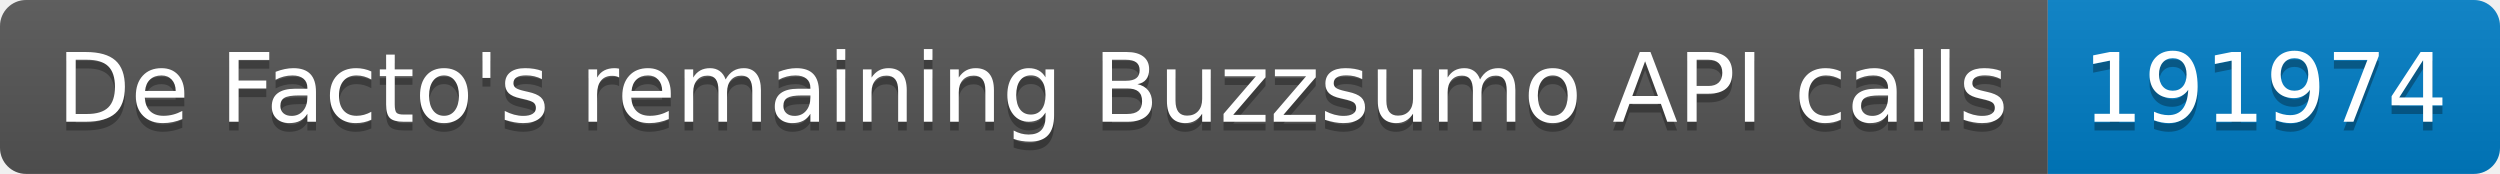
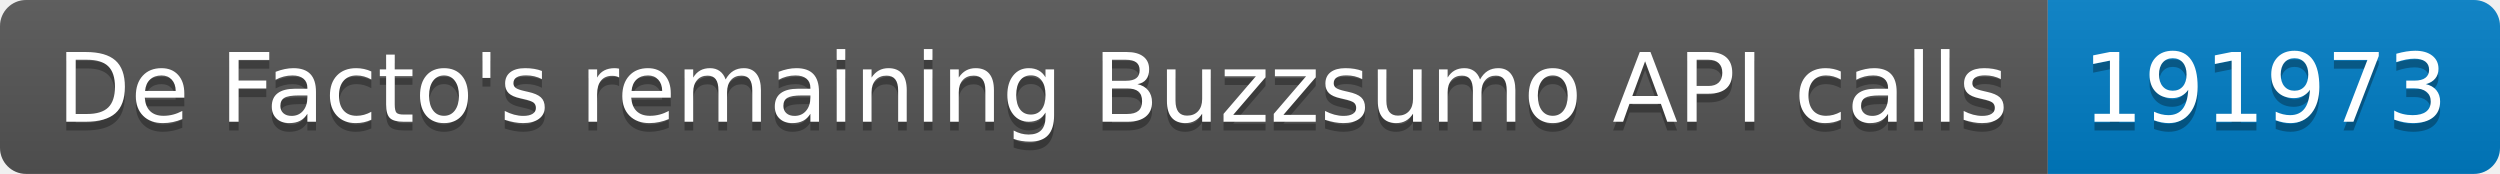
<svg xmlns="http://www.w3.org/2000/svg" width="287.5" height="20">
  <linearGradient id="smooth" x2="0" y2="100%">
    <stop offset="0" stop-color="#bbb" stop-opacity=".1" />
    <stop offset="1" stop-opacity=".1" />
  </linearGradient>
  <clipPath id="round">
    <rect width="287.5" height="20" rx="3" fill="#fff" />
  </clipPath>
  <g clip-path="url(#round)">
    <rect width="235.5" height="20" fill="#555" />
    <rect x="235.5" width="52.0" height="20" fill="#007ec6" />
    <rect width="287.5" height="20" fill="url(#smooth)" />
  </g>
  <g fill="#fff" text-anchor="middle" font-family="DejaVu Sans,Verdana,Geneva,sans-serif" font-size="110">
    <text x="1187.5" y="150" fill="#010101" fill-opacity=".3" transform="scale(0.1)" textLength="2255.0" lengthAdjust="spacing">De Facto's remaining Buzzsumo API calls</text>
    <text x="1187.5" y="140" transform="scale(0.1)" textLength="2255.0" lengthAdjust="spacing">De Facto's remaining Buzzsumo API calls</text>
-     <text x="2605.0" y="150" fill="#010101" fill-opacity=".3" transform="scale(0.1)" textLength="420.0" lengthAdjust="spacing">191974</text>
-     <text x="2605.0" y="140" transform="scale(0.1)" textLength="420.0" lengthAdjust="spacing">191974</text>
+     <text x="2605.0" y="150" fill="#010101" fill-opacity=".3" transform="scale(0.1)" textLength="420.0" lengthAdjust="spacing">191973</text>
+     <text x="2605.0" y="140" transform="scale(0.1)" textLength="420.0" lengthAdjust="spacing">191973</text>
  </g>
</svg>
